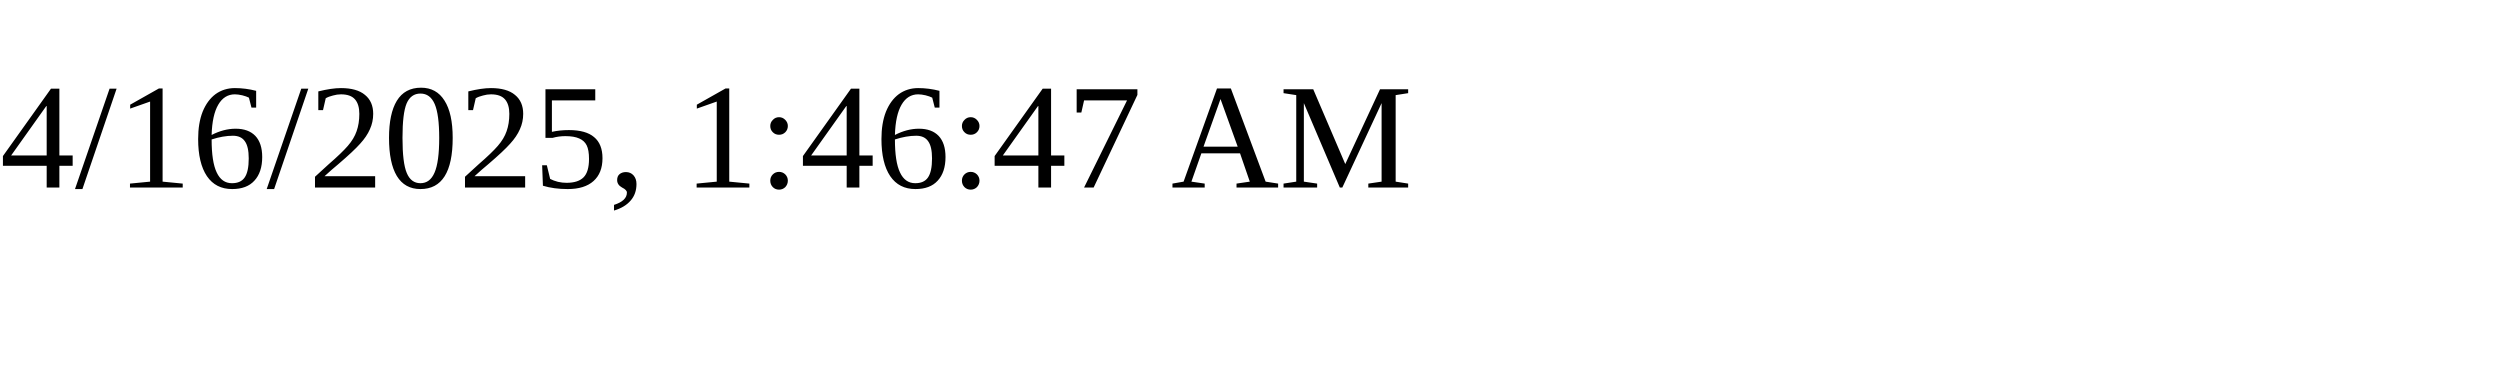
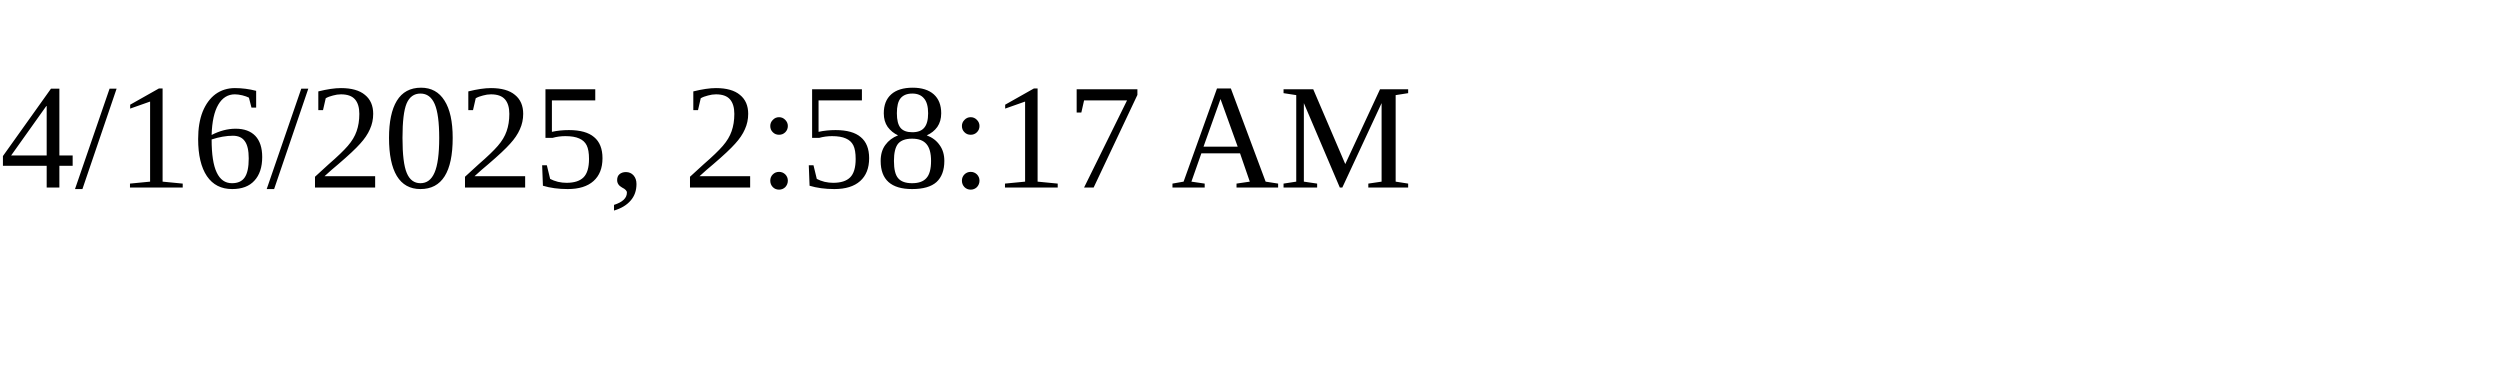
<svg xmlns="http://www.w3.org/2000/svg" height="30" width="200">
-   <text x="0" y="15">4/16/2025, 1:46:47 AM</text>
+   <text x="0" y="15">4/16/2025, 2:58:17 AM</text>
</svg>
